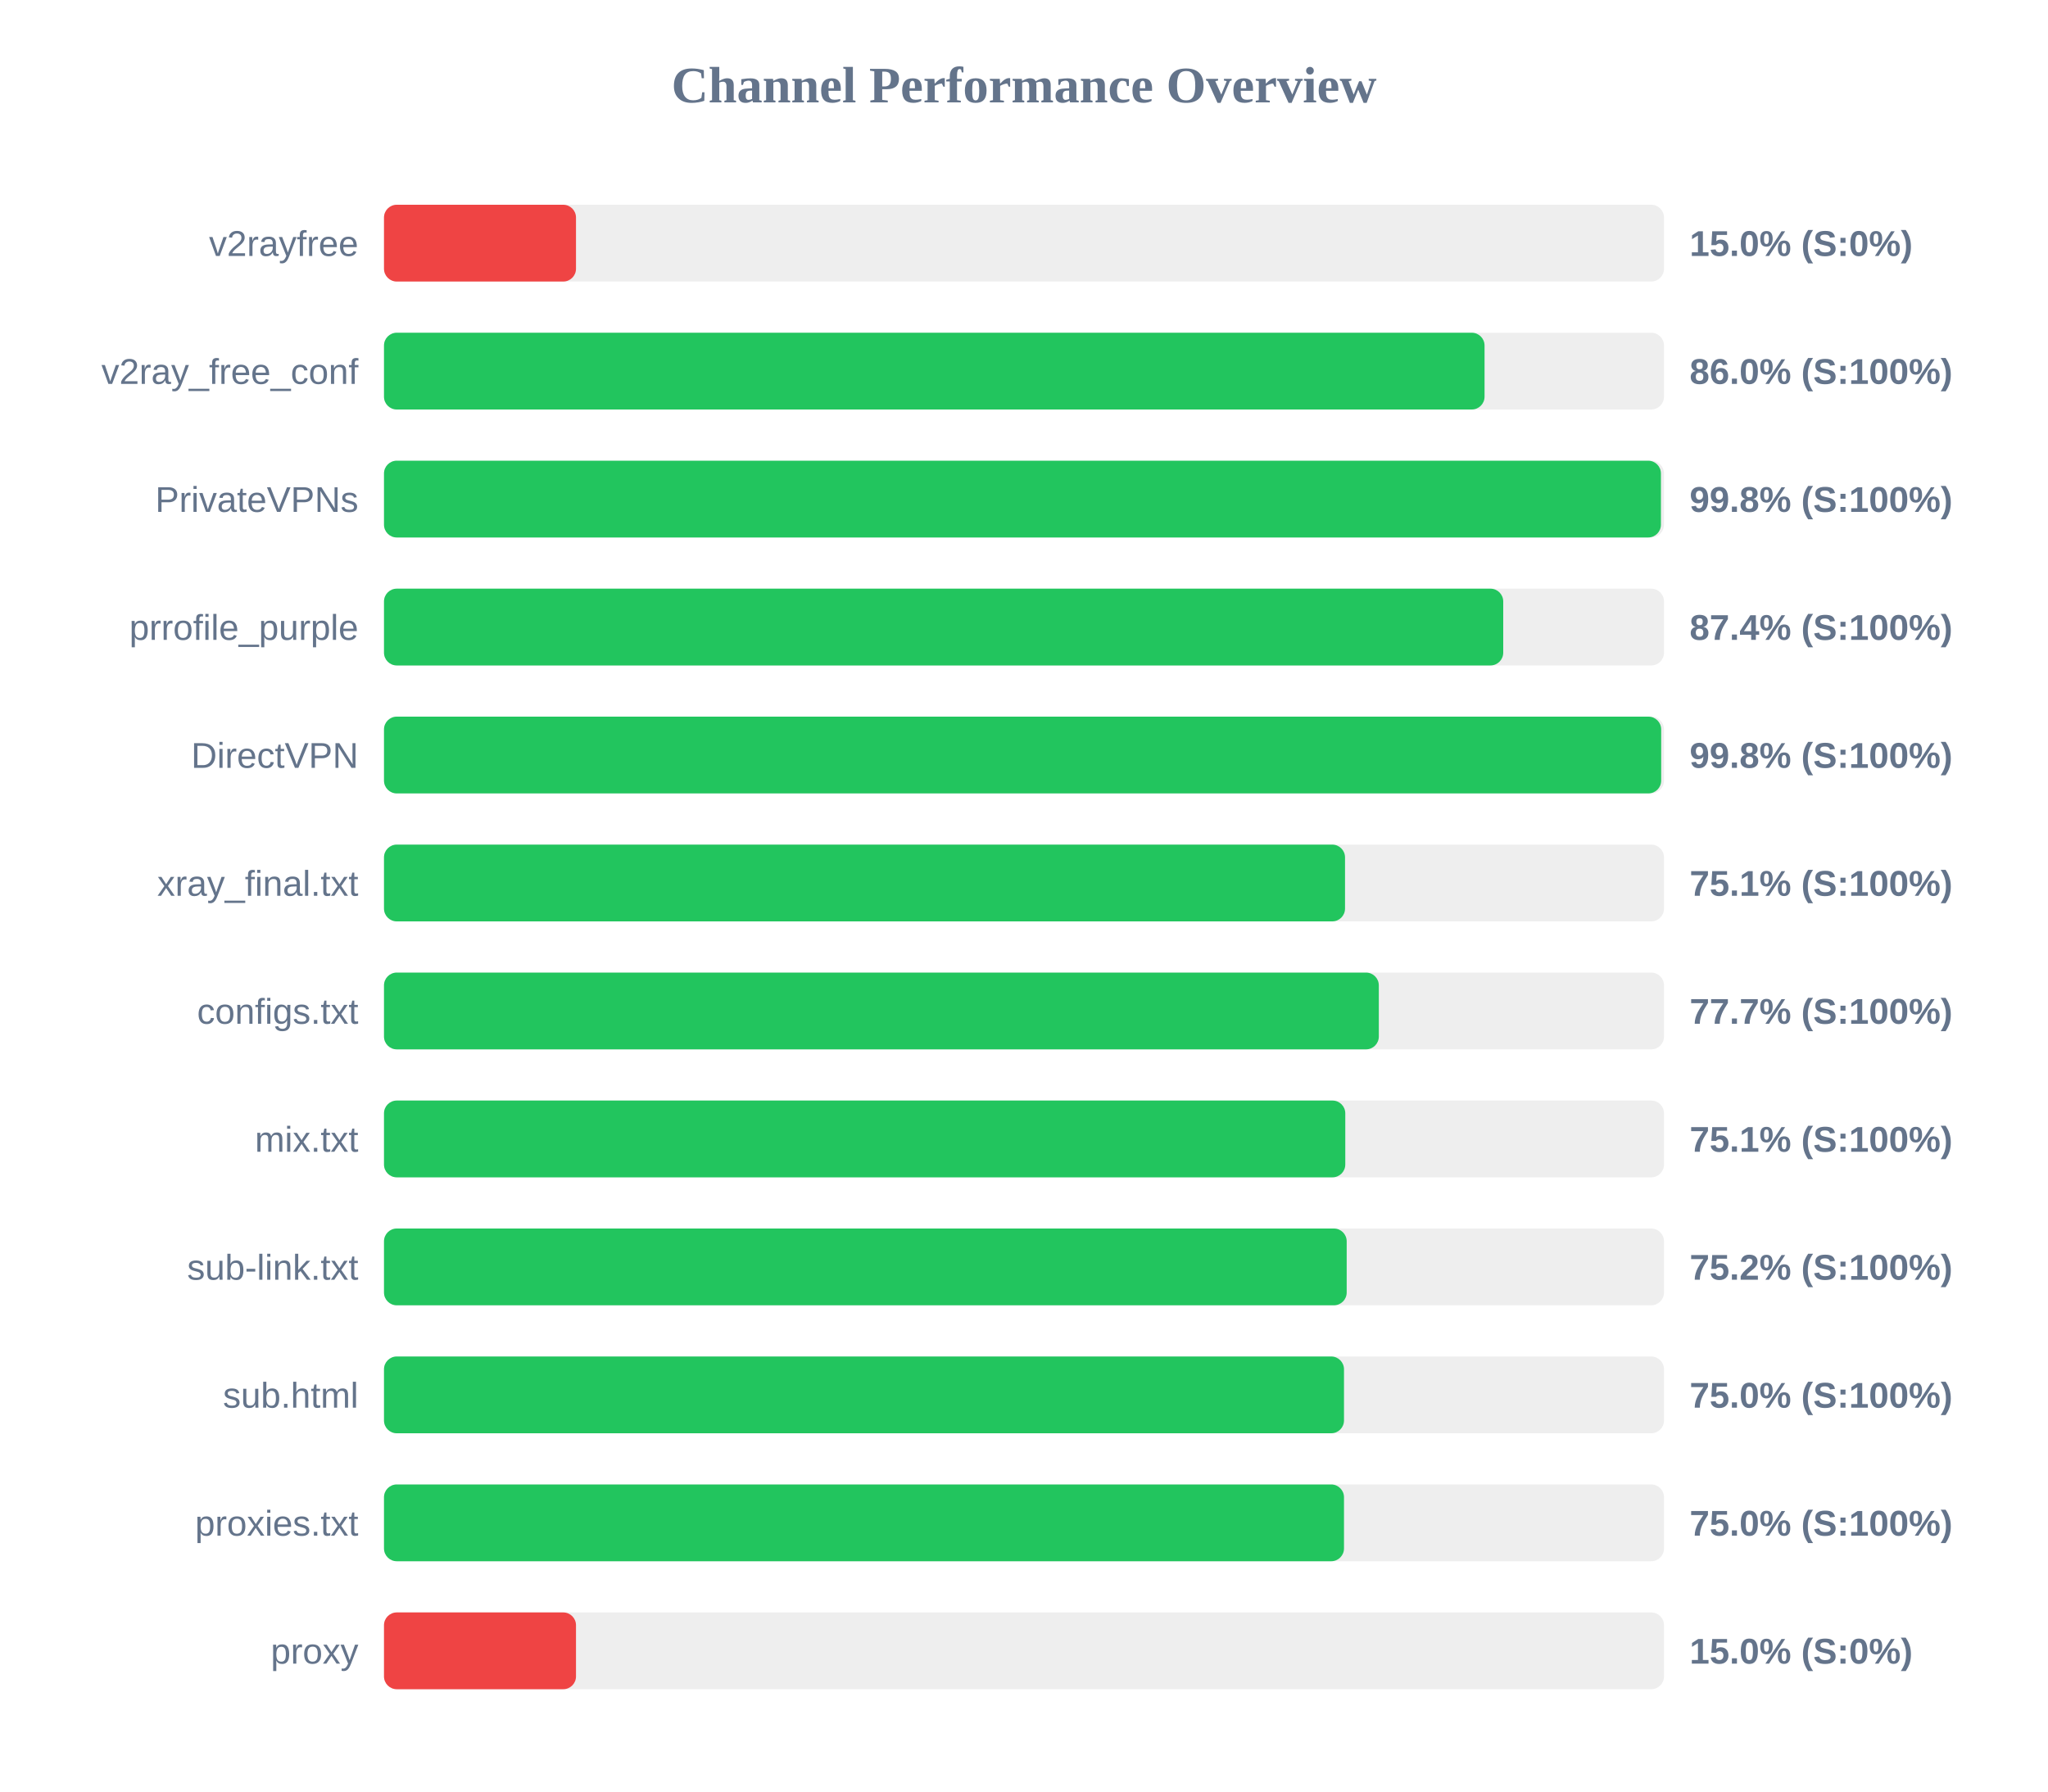
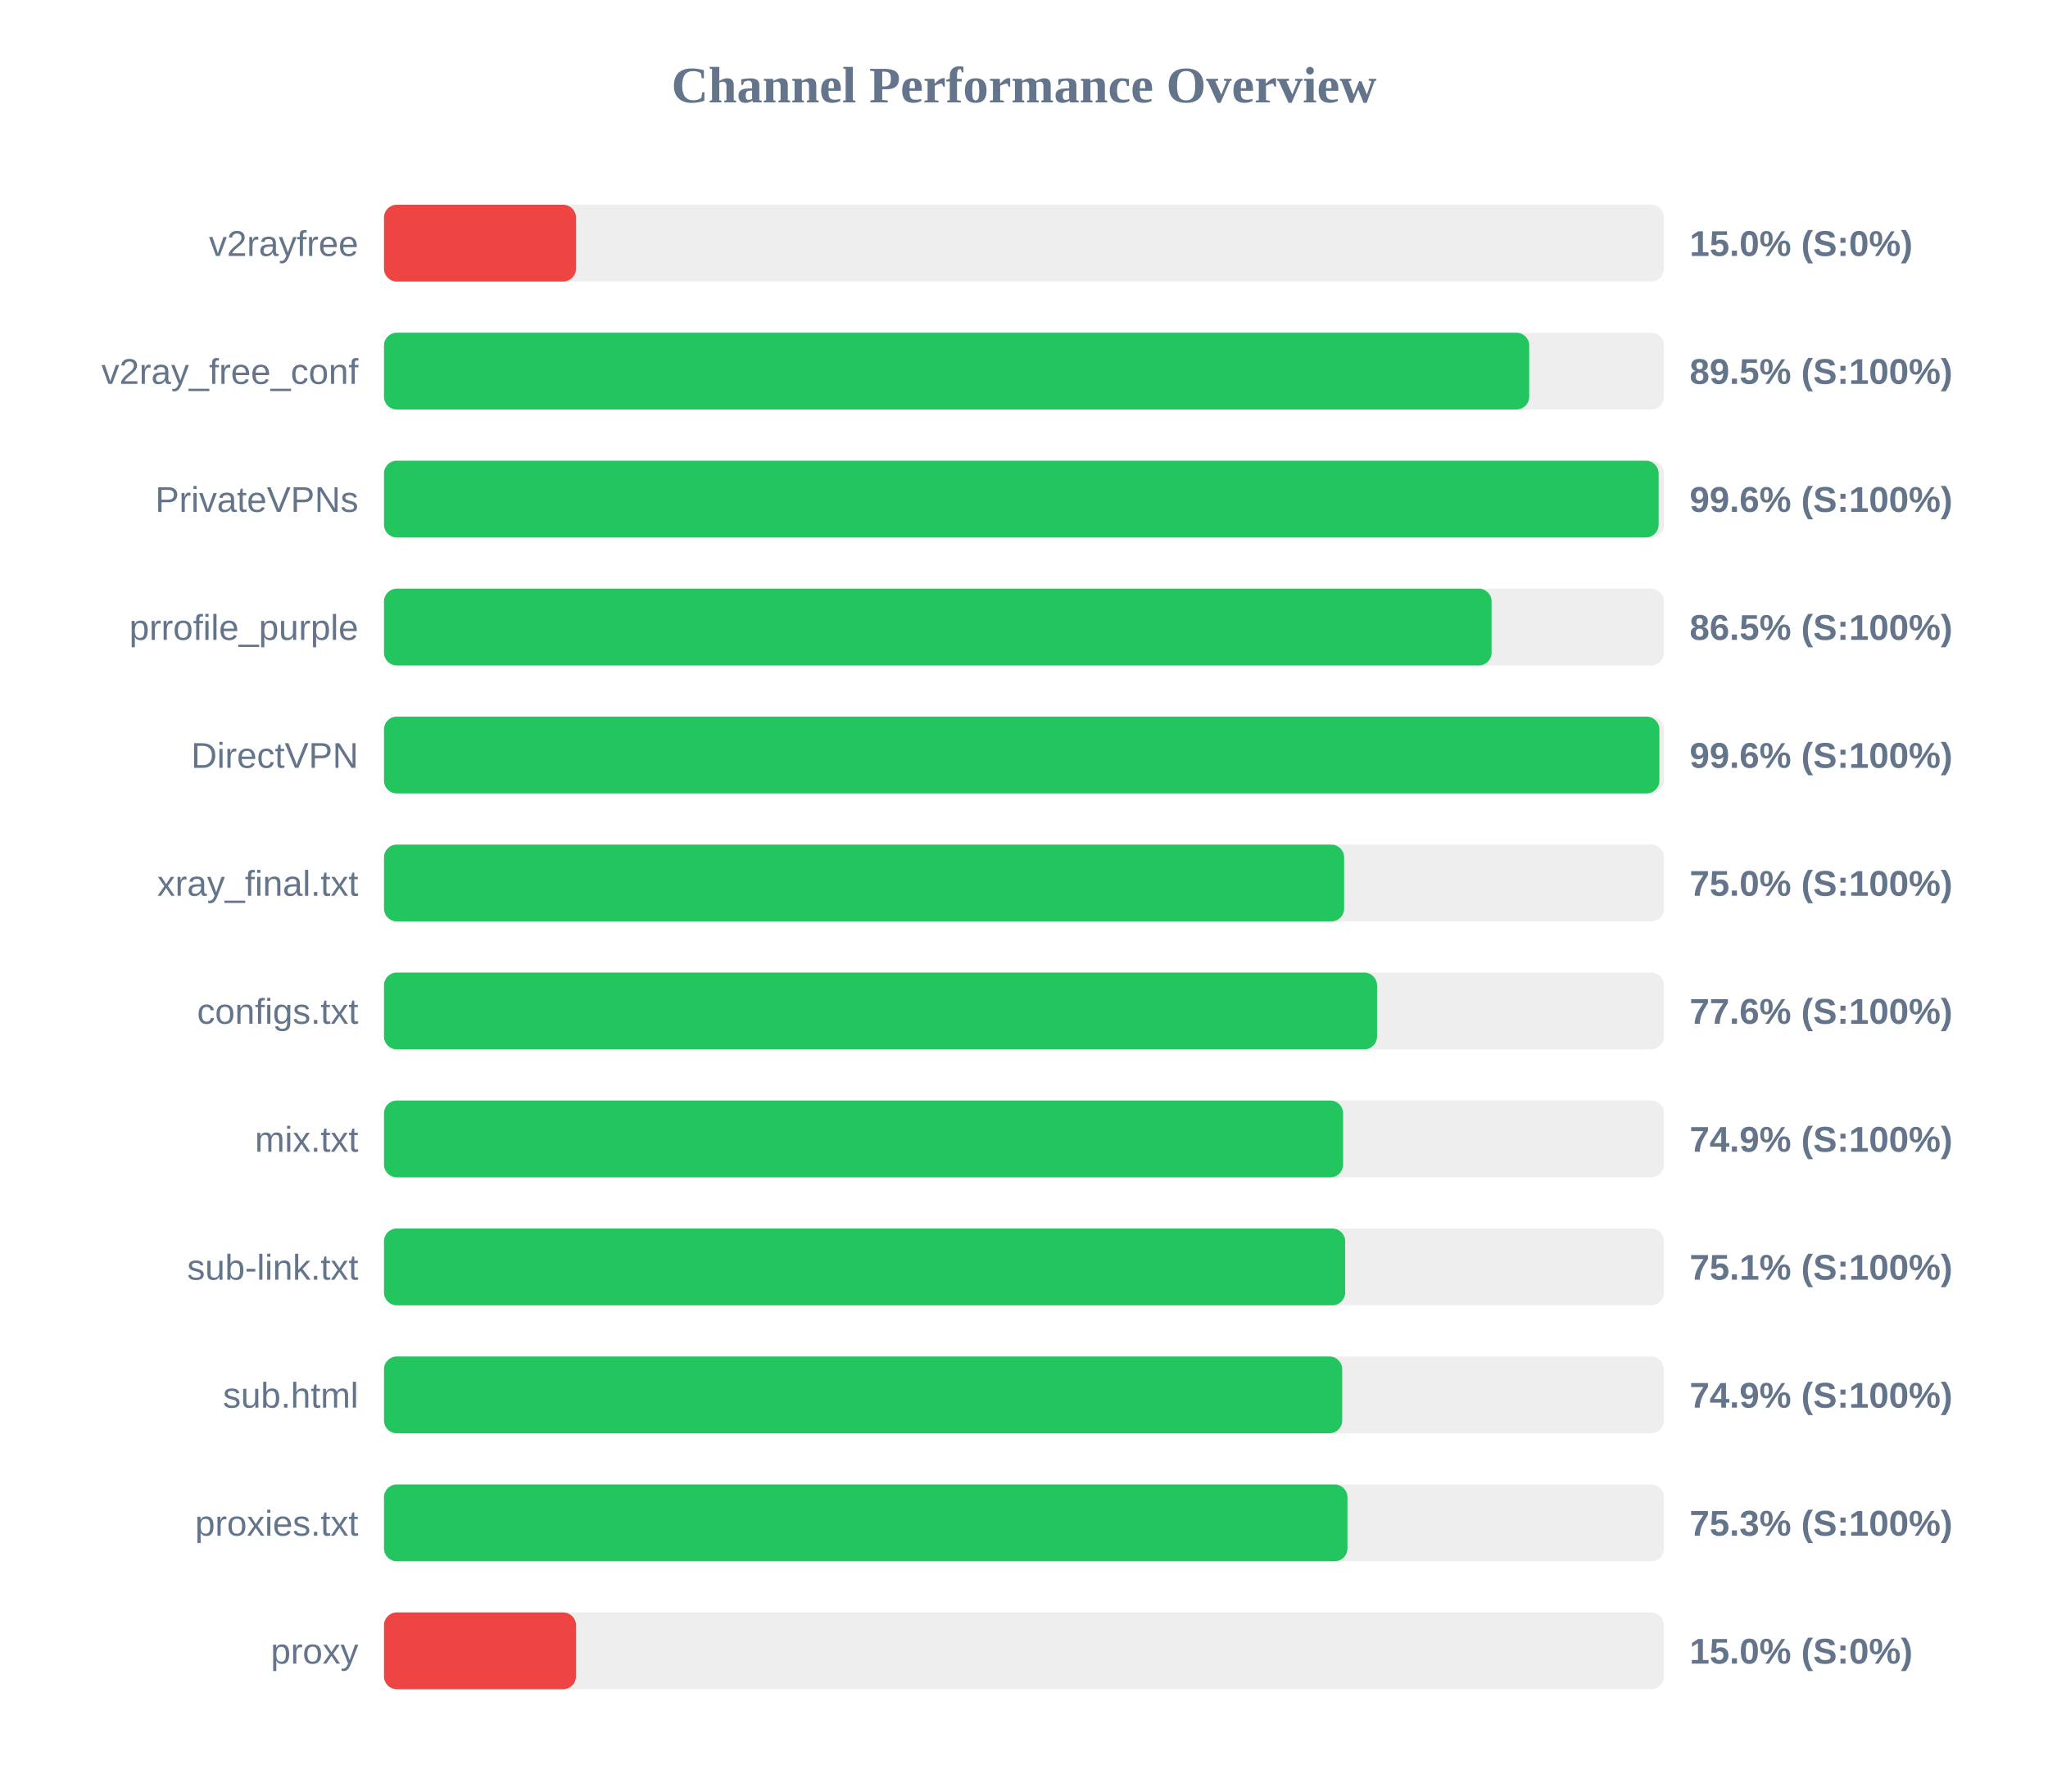
<svg xmlns="http://www.w3.org/2000/svg" width="800" height="700" version="1.1">
  <style>
        .row { font: 14px Arial; fill: #64748b; }
        .score { font: bold 14px Arial; fill: #64748b; }
    </style>
  <text x="400" y="40" text-anchor="middle" font-size="20px" font-weight="bold" fill="#64748b">Channel Performance Overview</text>
  <rect x="150" y="80" width="500" height="30" fill="#eee" rx="5" />
  <rect x="150" y="80" width="75.0" height="30" fill="#ef4444" rx="5" />
  <text x="140" y="100" text-anchor="end" class="row">v2rayfree</text>
  <text x="660" y="100" text-anchor="start" class="score">15.0% (S:0%)</text>
  <rect x="150" y="130" width="500" height="30" fill="#eee" rx="5" />
-   <rect x="150" y="130" width="429.9" height="30" fill="#22c55e" rx="5" />
+   <rect x="150" y="130" width="447.35" height="30" fill="#22c55e" rx="5" />
  <text x="140" y="150" text-anchor="end" class="row">v2ray_free_conf</text>
-   <text x="660" y="150" text-anchor="start" class="score">86.0% (S:100%)</text>
+   <text x="660" y="150" text-anchor="start" class="score">89.5% (S:100%)</text>
  <rect x="150" y="180" width="500" height="30" fill="#eee" rx="5" />
-   <rect x="150" y="180" width="498.8" height="30" fill="#22c55e" rx="5" />
+   <rect x="150" y="180" width="497.9" height="30" fill="#22c55e" rx="5" />
  <text x="140" y="200" text-anchor="end" class="row">PrivateVPNs</text>
-   <text x="660" y="200" text-anchor="start" class="score">99.8% (S:100%)</text>
+   <text x="660" y="200" text-anchor="start" class="score">99.6% (S:100%)</text>
  <rect x="150" y="230" width="500" height="30" fill="#eee" rx="5" />
-   <rect x="150" y="230" width="437.2" height="30" fill="#22c55e" rx="5" />
+   <rect x="150" y="230" width="432.65" height="30" fill="#22c55e" rx="5" />
  <text x="140" y="250" text-anchor="end" class="row">prrofile_purple</text>
-   <text x="660" y="250" text-anchor="start" class="score">87.4% (S:100%)</text>
+   <text x="660" y="250" text-anchor="start" class="score">86.5% (S:100%)</text>
  <rect x="150" y="280" width="500" height="30" fill="#eee" rx="5" />
-   <rect x="150" y="280" width="498.9" height="30" fill="#22c55e" rx="5" />
+   <rect x="150" y="280" width="498.2" height="30" fill="#22c55e" rx="5" />
  <text x="140" y="300" text-anchor="end" class="row">DirectVPN</text>
-   <text x="660" y="300" text-anchor="start" class="score">99.8% (S:100%)</text>
+   <text x="660" y="300" text-anchor="start" class="score">99.6% (S:100%)</text>
  <rect x="150" y="330" width="500" height="30" fill="#eee" rx="5" />
-   <rect x="150" y="330" width="375.4" height="30" fill="#22c55e" rx="5" />
+   <rect x="150" y="330" width="375.05" height="30" fill="#22c55e" rx="5" />
  <text x="140" y="350" text-anchor="end" class="row">xray_final.txt</text>
-   <text x="660" y="350" text-anchor="start" class="score">75.1% (S:100%)</text>
+   <text x="660" y="350" text-anchor="start" class="score">75.0% (S:100%)</text>
  <rect x="150" y="380" width="500" height="30" fill="#eee" rx="5" />
-   <rect x="150" y="380" width="388.6" height="30" fill="#22c55e" rx="5" />
+   <rect x="150" y="380" width="387.9" height="30" fill="#22c55e" rx="5" />
  <text x="140" y="400" text-anchor="end" class="row">configs.txt</text>
-   <text x="660" y="400" text-anchor="start" class="score">77.7% (S:100%)</text>
+   <text x="660" y="400" text-anchor="start" class="score">77.6% (S:100%)</text>
  <rect x="150" y="430" width="500" height="30" fill="#eee" rx="5" />
-   <rect x="150" y="430" width="375.5" height="30" fill="#22c55e" rx="5" />
+   <rect x="150" y="430" width="374.65" height="30" fill="#22c55e" rx="5" />
  <text x="140" y="450" text-anchor="end" class="row">mix.txt</text>
-   <text x="660" y="450" text-anchor="start" class="score">75.1% (S:100%)</text>
+   <text x="660" y="450" text-anchor="start" class="score">74.9% (S:100%)</text>
  <rect x="150" y="480" width="500" height="30" fill="#eee" rx="5" />
-   <rect x="150" y="480" width="376.05" height="30" fill="#22c55e" rx="5" />
+   <rect x="150" y="480" width="375.45" height="30" fill="#22c55e" rx="5" />
  <text x="140" y="500" text-anchor="end" class="row">sub-link.txt</text>
-   <text x="660" y="500" text-anchor="start" class="score">75.2% (S:100%)</text>
+   <text x="660" y="500" text-anchor="start" class="score">75.1% (S:100%)</text>
  <rect x="150" y="530" width="500" height="30" fill="#eee" rx="5" />
-   <rect x="150" y="530" width="375.0" height="30" fill="#22c55e" rx="5" />
+   <rect x="150" y="530" width="374.3" height="30" fill="#22c55e" rx="5" />
  <text x="140" y="550" text-anchor="end" class="row">sub.html</text>
-   <text x="660" y="550" text-anchor="start" class="score">75.0% (S:100%)</text>
+   <text x="660" y="550" text-anchor="start" class="score">74.9% (S:100%)</text>
  <rect x="150" y="580" width="500" height="30" fill="#eee" rx="5" />
-   <rect x="150" y="580" width="375.0" height="30" fill="#22c55e" rx="5" />
+   <rect x="150" y="580" width="376.35" height="30" fill="#22c55e" rx="5" />
  <text x="140" y="600" text-anchor="end" class="row">proxies.txt</text>
-   <text x="660" y="600" text-anchor="start" class="score">75.0% (S:100%)</text>
+   <text x="660" y="600" text-anchor="start" class="score">75.3% (S:100%)</text>
  <rect x="150" y="630" width="500" height="30" fill="#eee" rx="5" />
  <rect x="150" y="630" width="75.0" height="30" fill="#ef4444" rx="5" />
  <text x="140" y="650" text-anchor="end" class="row">proxy</text>
  <text x="660" y="650" text-anchor="start" class="score">15.0% (S:0%)</text>
</svg>
